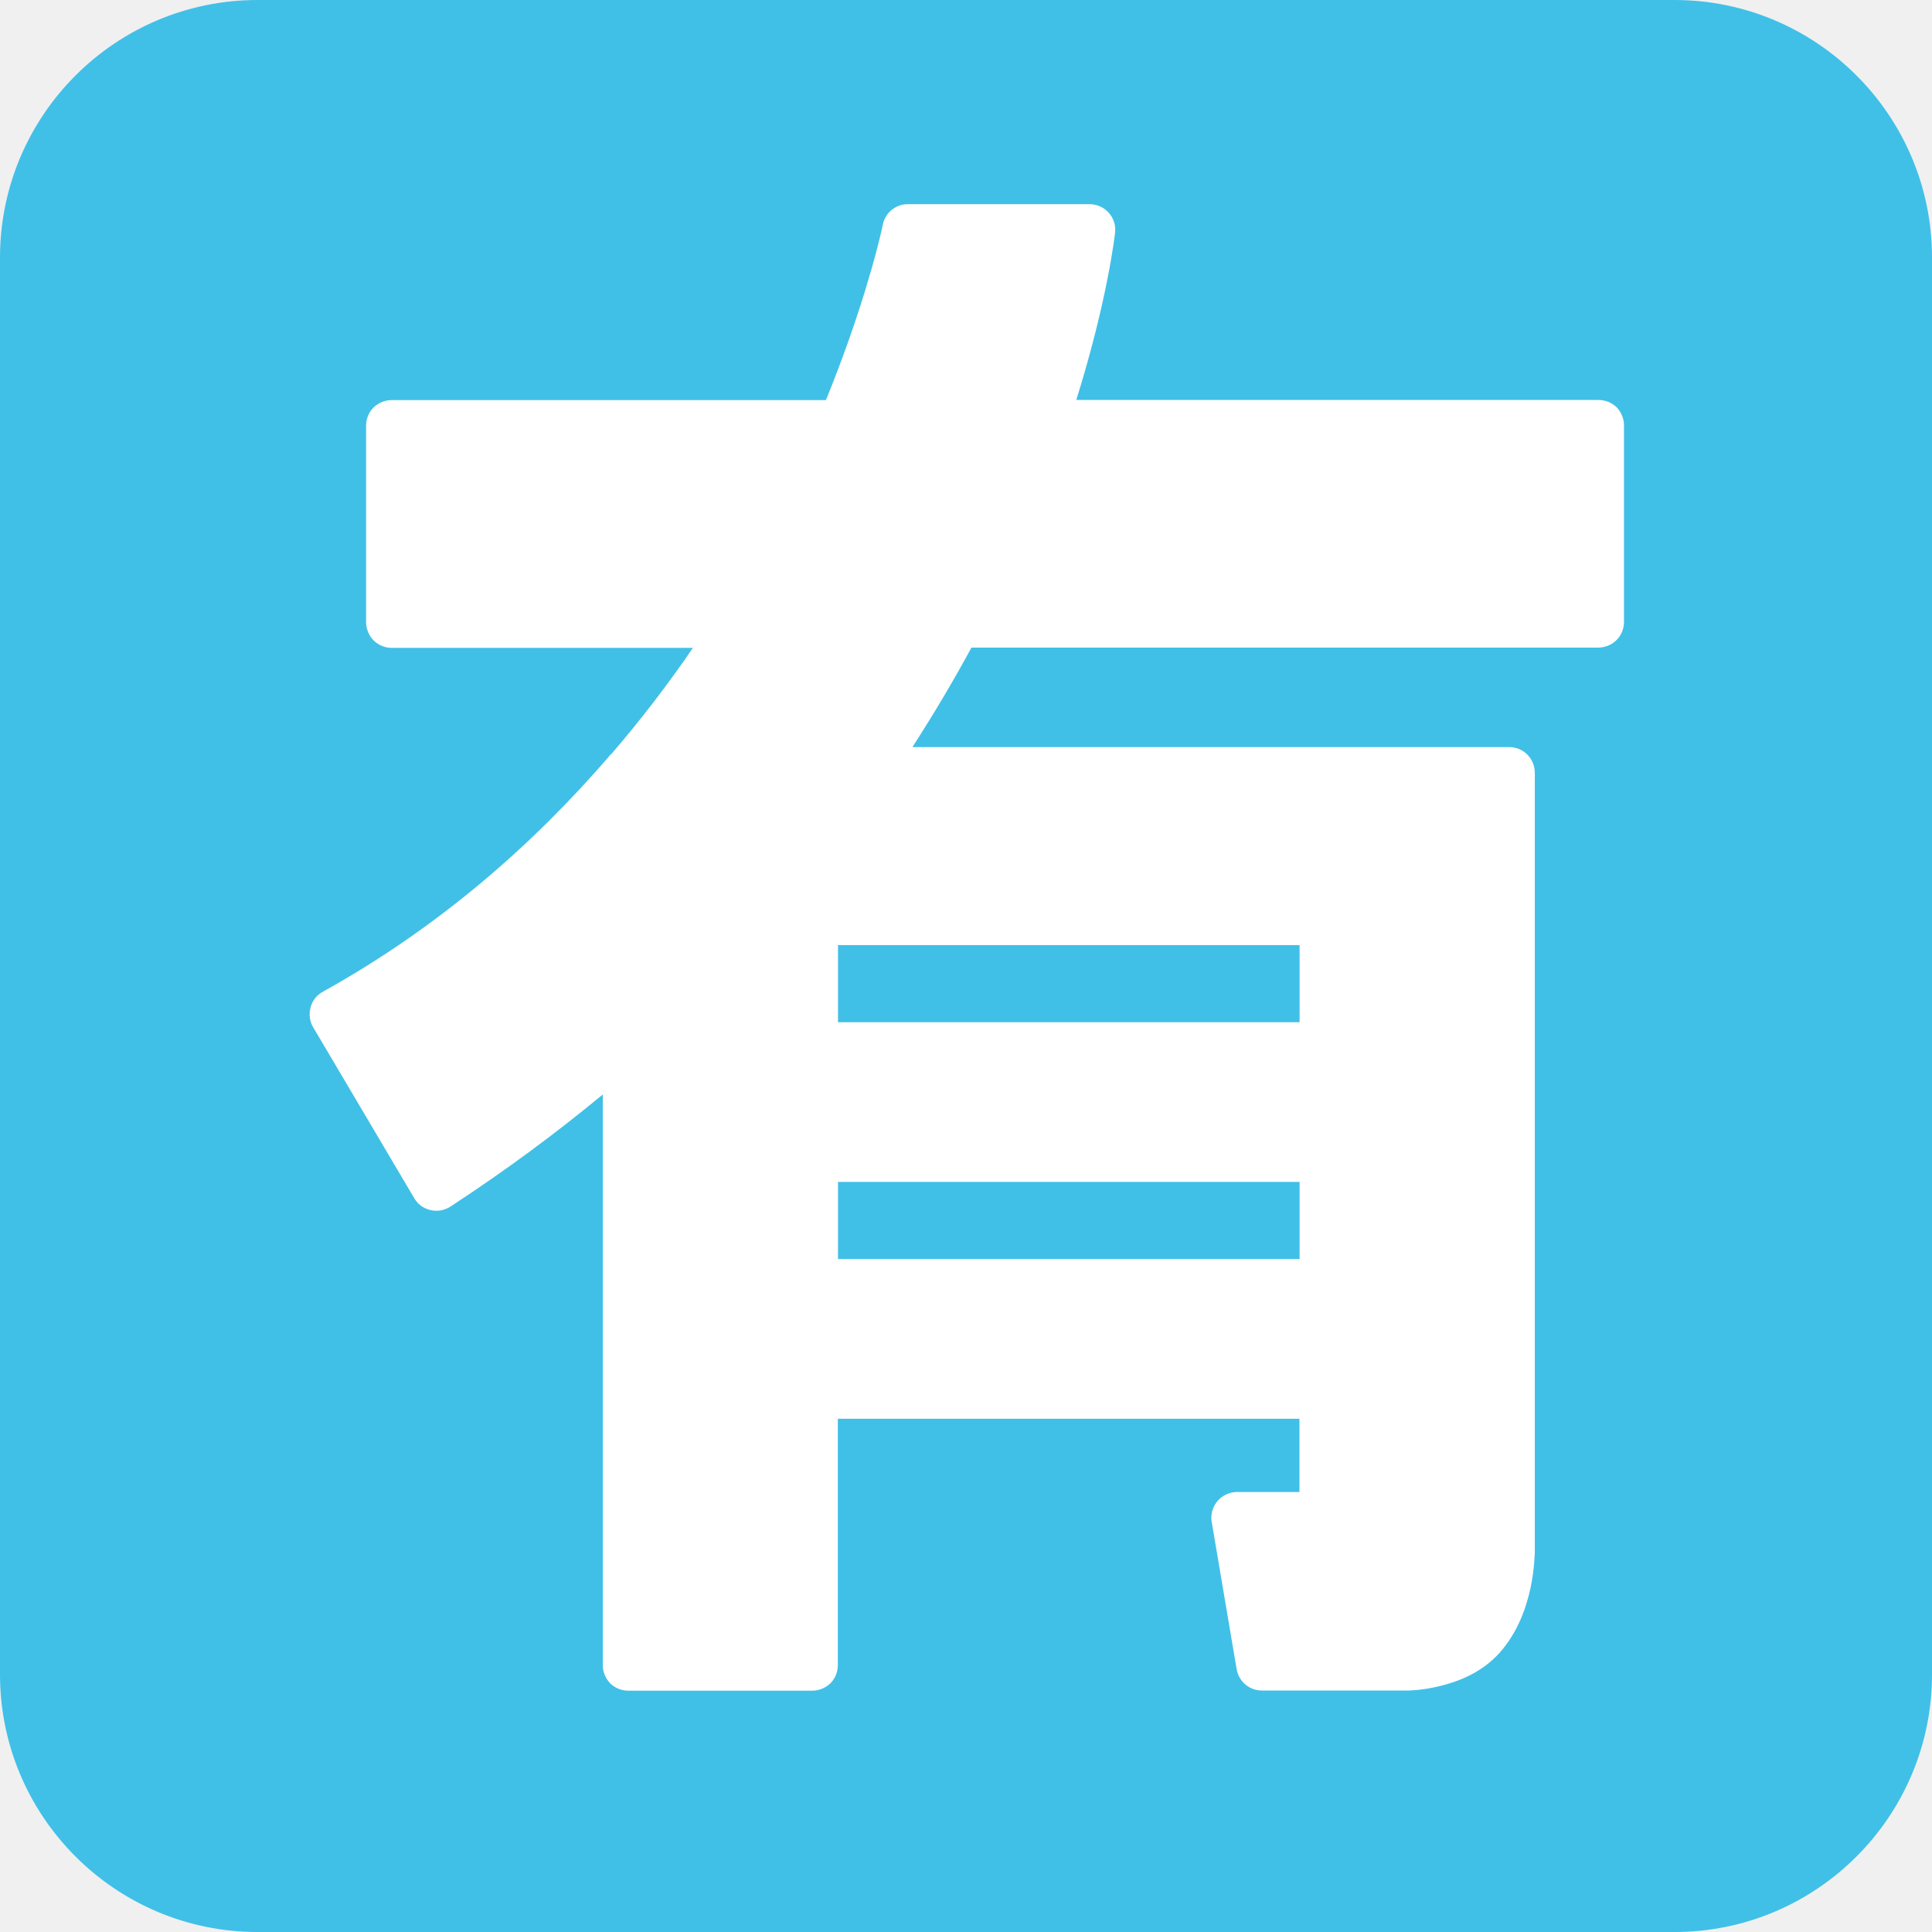
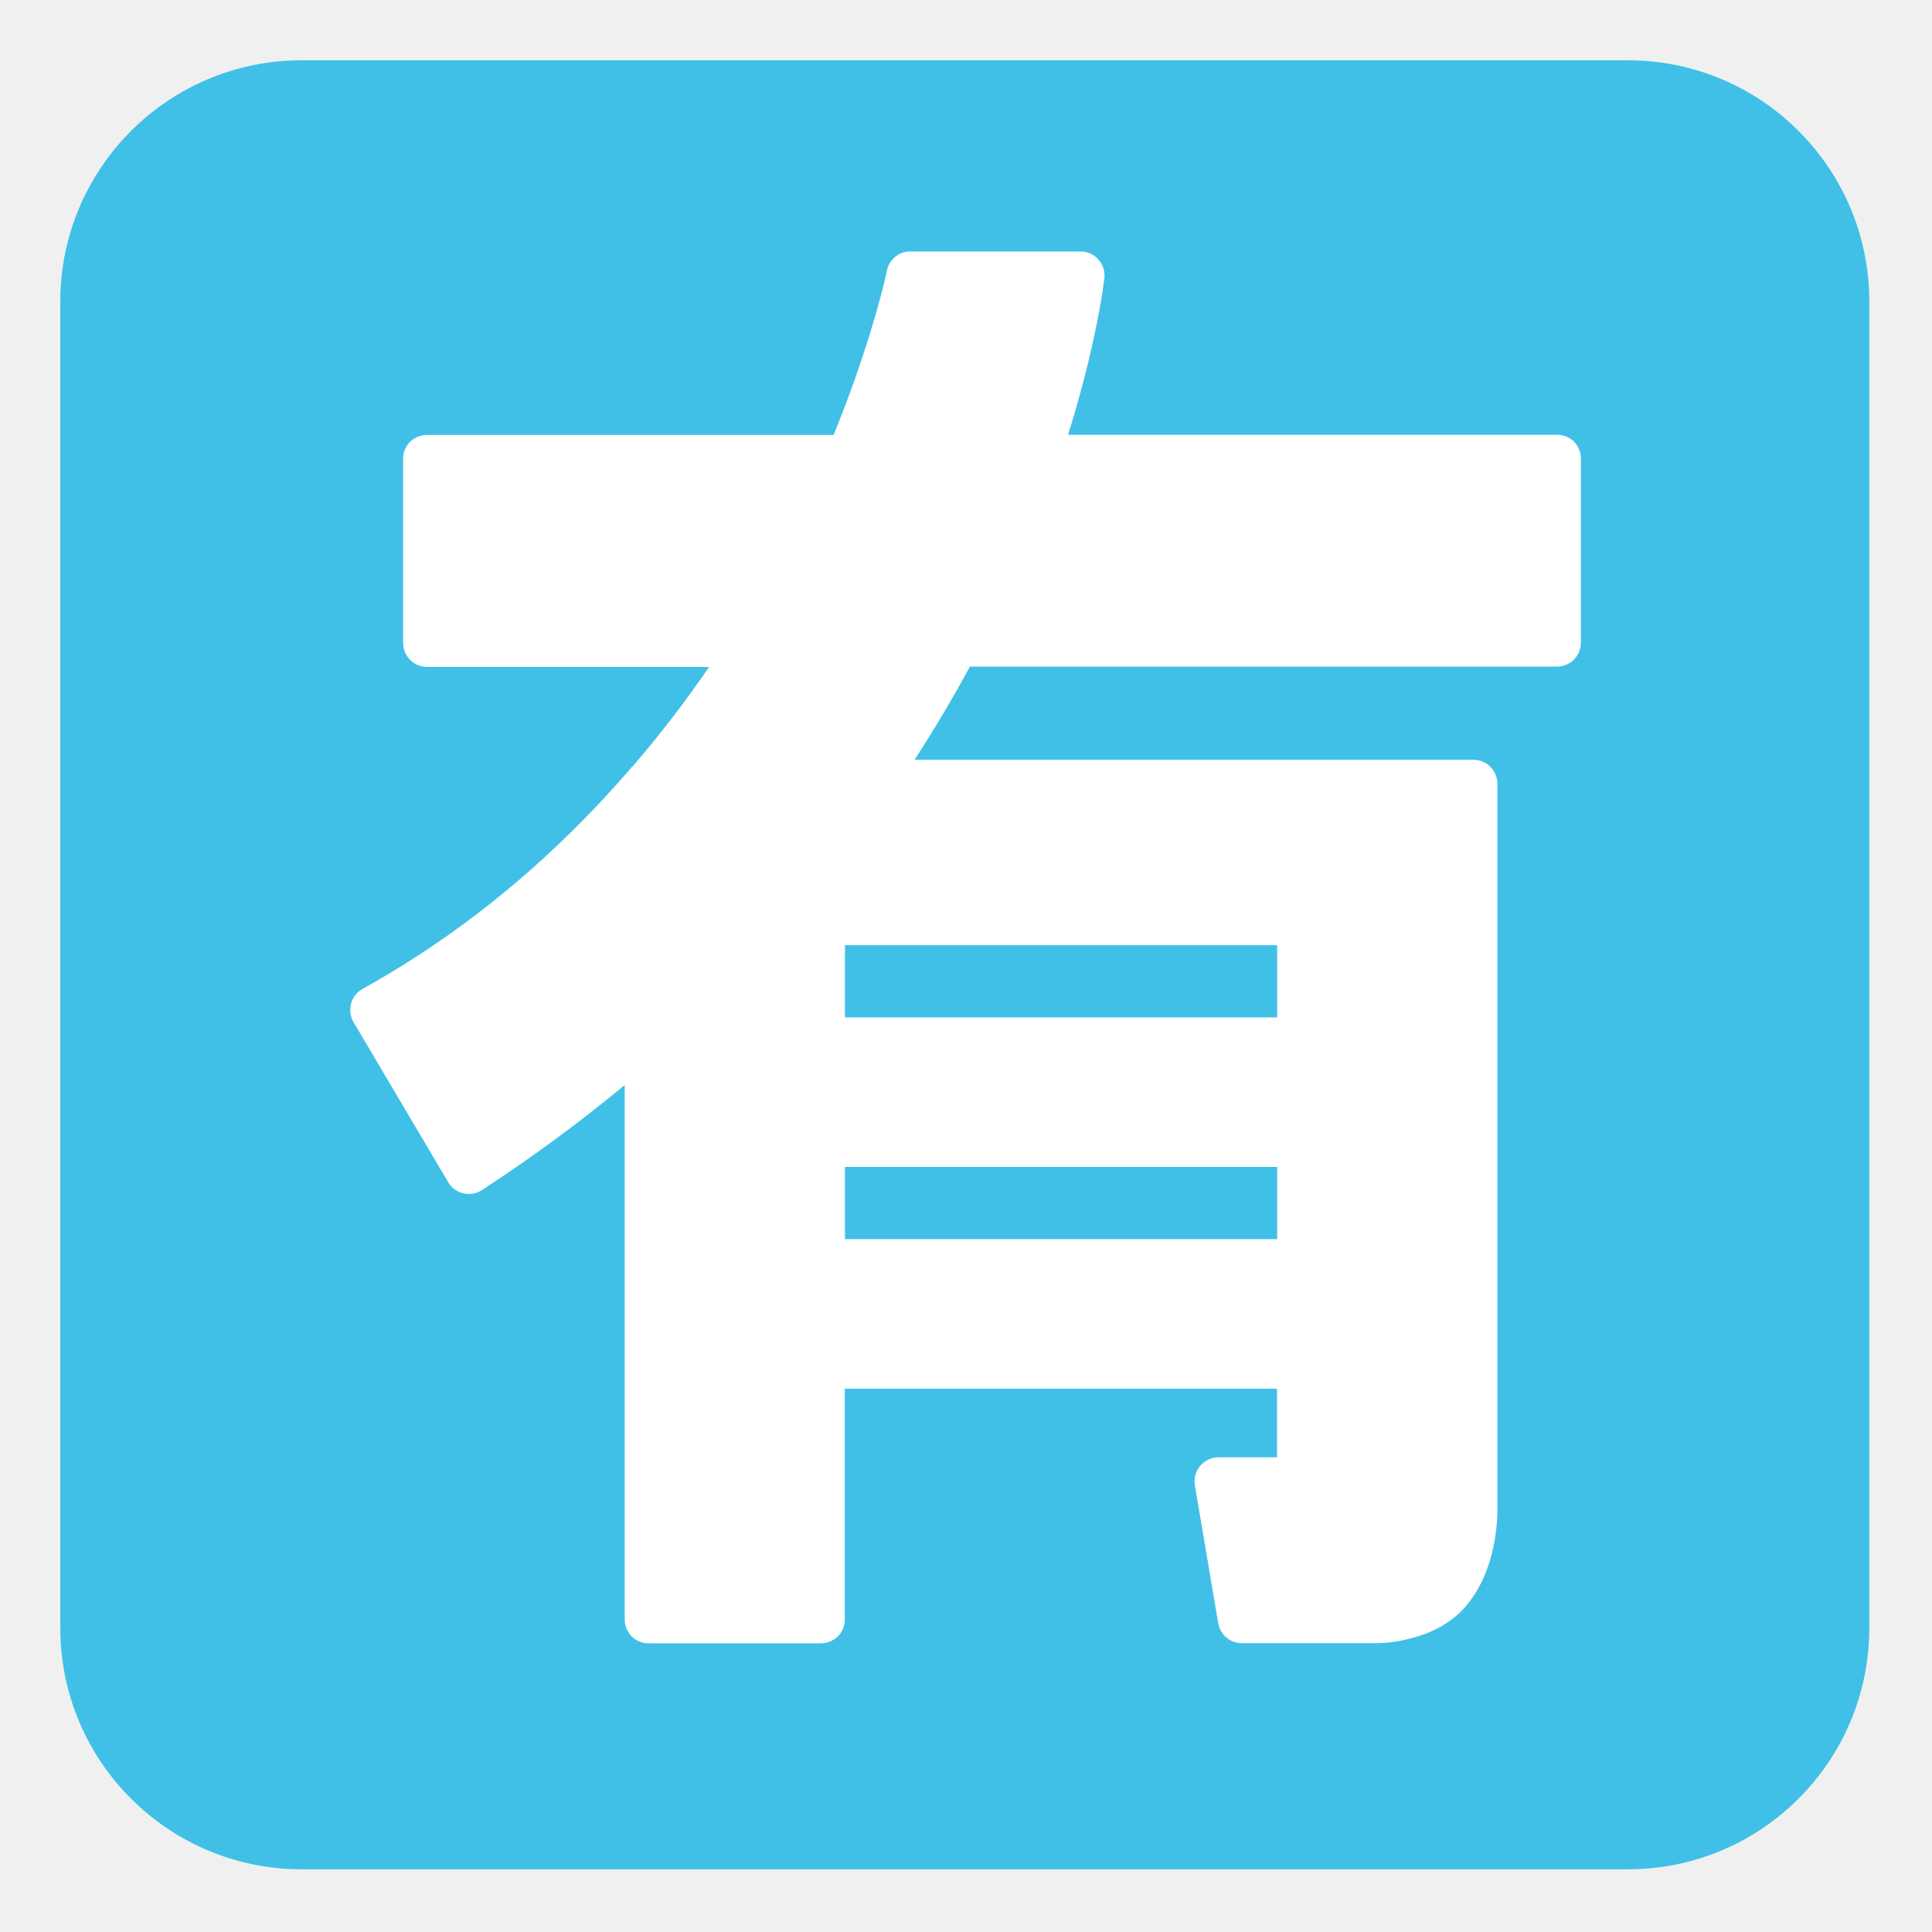
- <svg xmlns="http://www.w3.org/2000/svg" clip-rule="evenodd" fill-rule="evenodd" stroke-linejoin="round" stroke-miterlimit="2" version="1.1" viewBox="0 0 128 128" xml:space="preserve">
-   <g transform="matrix(.256 0 0 .256 -4.2665 -4.2666)">
-     <path d="m516.67 83.343c0-36.794-29.881-66.676-66.667-66.676h-366.67c-36.786 0-66.667 29.882-66.667 66.676v366.65c0 36.794 29.881 66.677 66.667 66.677h366.67c36.786 0 66.667-29.883 66.667-66.677z" fill="#40c0e7" />
-     <path d="m430.33 120.17h-135.12c8.167-26.125 10-43 10.042-43.334 0.208-1.875-0.417-3.75-1.667-5.125-1.25-1.416-3.083-2.208-4.958-2.208h-47c-3.167 0-5.875 2.208-6.5 5.333 0 0-0.083 0.417-0.292 1.375-1.083 4.792-5.291 21.584-14.416 44h-112.38c-1.75 0-3.459 0.709-4.709 1.917-1.25 1.25-1.916 2.958-1.916 4.708v50.834c0 1.75 0.708 3.458 1.916 4.708 1.25 1.25 2.959 1.958 4.709 1.958h77.958c-6.549 9.583-13.63 18.792-21.208 27.584-0.084 0.041-0.125 0.041-0.209 0.083-0.125 0.125-0.166 0.25-0.25 0.375-19.458 22.542-43.666 44.042-74.125 60.958-1.583 0.875-2.708 2.292-3.166 4.042-0.459 1.75-0.25 3.583 0.666 5.125l26.167 44.25c0.917 1.583 2.417 2.667 4.208 3.083 1.75 0.417 3.625 0.084 5.167-0.916 14.292-9.334 27.375-19.042 39.417-29v147.67c0 1.75 0.708 3.459 1.916 4.709 1.25 1.25 2.959 1.916 4.709 1.916h47.583c1.75 0 3.458-0.708 4.708-1.916 1.25-1.25 1.917-2.959 1.917-4.709v-63.75h119.46v18.959h-16.125c-1.958 0-3.833 0.875-5.083 2.333-1.25 1.5-1.833 3.5-1.5 5.375l6.458 38.125c0.542 3.208 3.292 5.542 6.542 5.542h37.542c0.333 0 3.833 0 8.541-1.167 4.625-1.125 10.667-3.333 15.417-8.583 4.875-5.5 6.958-11.917 8.042-16.917 1.041-5.042 1.041-8.75 1.083-9.042v-201.83c0-1.75-0.708-3.458-1.958-4.708s-2.959-1.917-4.709-1.917h-154.42c5.666-8.75 10.75-17.375 15.291-25.75h162.25c1.75 0 3.459-0.708 4.709-1.958s1.916-2.959 1.916-4.709v-50.833c0-1.75-0.708-3.458-1.916-4.708-1.25-1.209-2.959-1.875-4.709-1.875zm-196.79 202.38h119.46v19.958h-119.46zm119.46-41.334h-119.46v-19.958h119.46z" fill="#fff" fill-rule="nonzero" />
+ <svg xmlns="http://www.w3.org/2000/svg" width="100%" height="100%" viewBox="0 0 534 534" version="1.1" xml:space="preserve" style="fill-rule:evenodd;clip-rule:evenodd;stroke-linejoin:round;stroke-miterlimit:2;">
+   <g id="g4">
+     <path id="path2" d="M516.667,83.343c-0,-36.794 -29.881,-66.676 -66.667,-66.676l-366.667,-0c-36.786,-0 -66.667,29.882 -66.667,66.676l0,366.647c0,36.794 29.881,66.677 66.667,66.677l366.667,-0c36.786,-0 66.667,-29.883 66.667,-66.677l-0,-366.647Z" style="fill:#40c0e7;" />
  </g>
+   <g id="g12" />
+   <path id="path4231" d="M430.333,120.167l-135.125,-0c8.167,-26.125 10,-43 10.042,-43.334c0.208,-1.875 -0.417,-3.75 -1.667,-5.125c-1.25,-1.416 -3.083,-2.208 -4.958,-2.208l-47,-0c-3.167,-0 -5.875,2.208 -6.5,5.333c0,0 -0.083,0.417 -0.292,1.375c-1.083,4.792 -5.291,21.584 -14.416,44l-112.375,0c-1.75,0 -3.459,0.709 -4.709,1.917c-1.25,1.25 -1.916,2.958 -1.916,4.708l-0,50.834c-0,1.75 0.708,3.458 1.916,4.708c1.25,1.25 2.959,1.958 4.709,1.958l77.958,0c-6.549,9.583 -13.63,18.792 -21.208,27.584c-0.084,0.041 -0.125,0.041 -0.209,0.083c-0.125,0.125 -0.166,0.25 -0.25,0.375c-19.458,22.542 -43.666,44.042 -74.125,60.958c-1.583,0.875 -2.708,2.292 -3.166,4.042c-0.459,1.75 -0.25,3.583 0.666,5.125l26.167,44.25c0.917,1.583 2.417,2.667 4.208,3.083c1.75,0.417 3.625,0.084 5.167,-0.916c14.292,-9.334 27.375,-19.042 39.417,-29l-0,147.666c-0,1.75 0.708,3.459 1.916,4.709c1.25,1.25 2.959,1.916 4.709,1.916l47.583,0c1.75,0 3.458,-0.708 4.708,-1.916c1.25,-1.25 1.917,-2.959 1.917,-4.709l0,-63.75l119.458,0l0,18.959l-16.125,-0c-1.958,-0 -3.833,0.875 -5.083,2.333c-1.25,1.5 -1.833,3.5 -1.5,5.375l6.458,38.125c0.542,3.208 3.292,5.542 6.542,5.542l37.542,-0c0.333,-0 3.833,-0 8.541,-1.167c4.625,-1.125 10.667,-3.333 15.417,-8.583c4.875,-5.5 6.958,-11.917 8.042,-16.917c1.041,-5.042 1.041,-8.75 1.083,-9.042l0,-201.833c0,-1.75 -0.708,-3.458 -1.958,-4.708c-1.25,-1.25 -2.959,-1.917 -4.709,-1.917l-154.416,-0c5.666,-8.75 10.75,-17.375 15.291,-25.75l162.25,-0c1.75,-0 3.459,-0.708 4.709,-1.958c1.25,-1.25 1.916,-2.959 1.916,-4.709l0,-50.833c0,-1.75 -0.708,-3.458 -1.916,-4.708c-1.25,-1.209 -2.959,-1.875 -4.709,-1.875Zm-196.791,202.375l119.458,-0l0,19.958l-119.458,0l-0,-19.958Zm119.458,-41.334l-119.458,0l-0,-19.958l119.458,0l0,19.958Z" style="fill:#fff;fill-rule:nonzero;" />
</svg>
